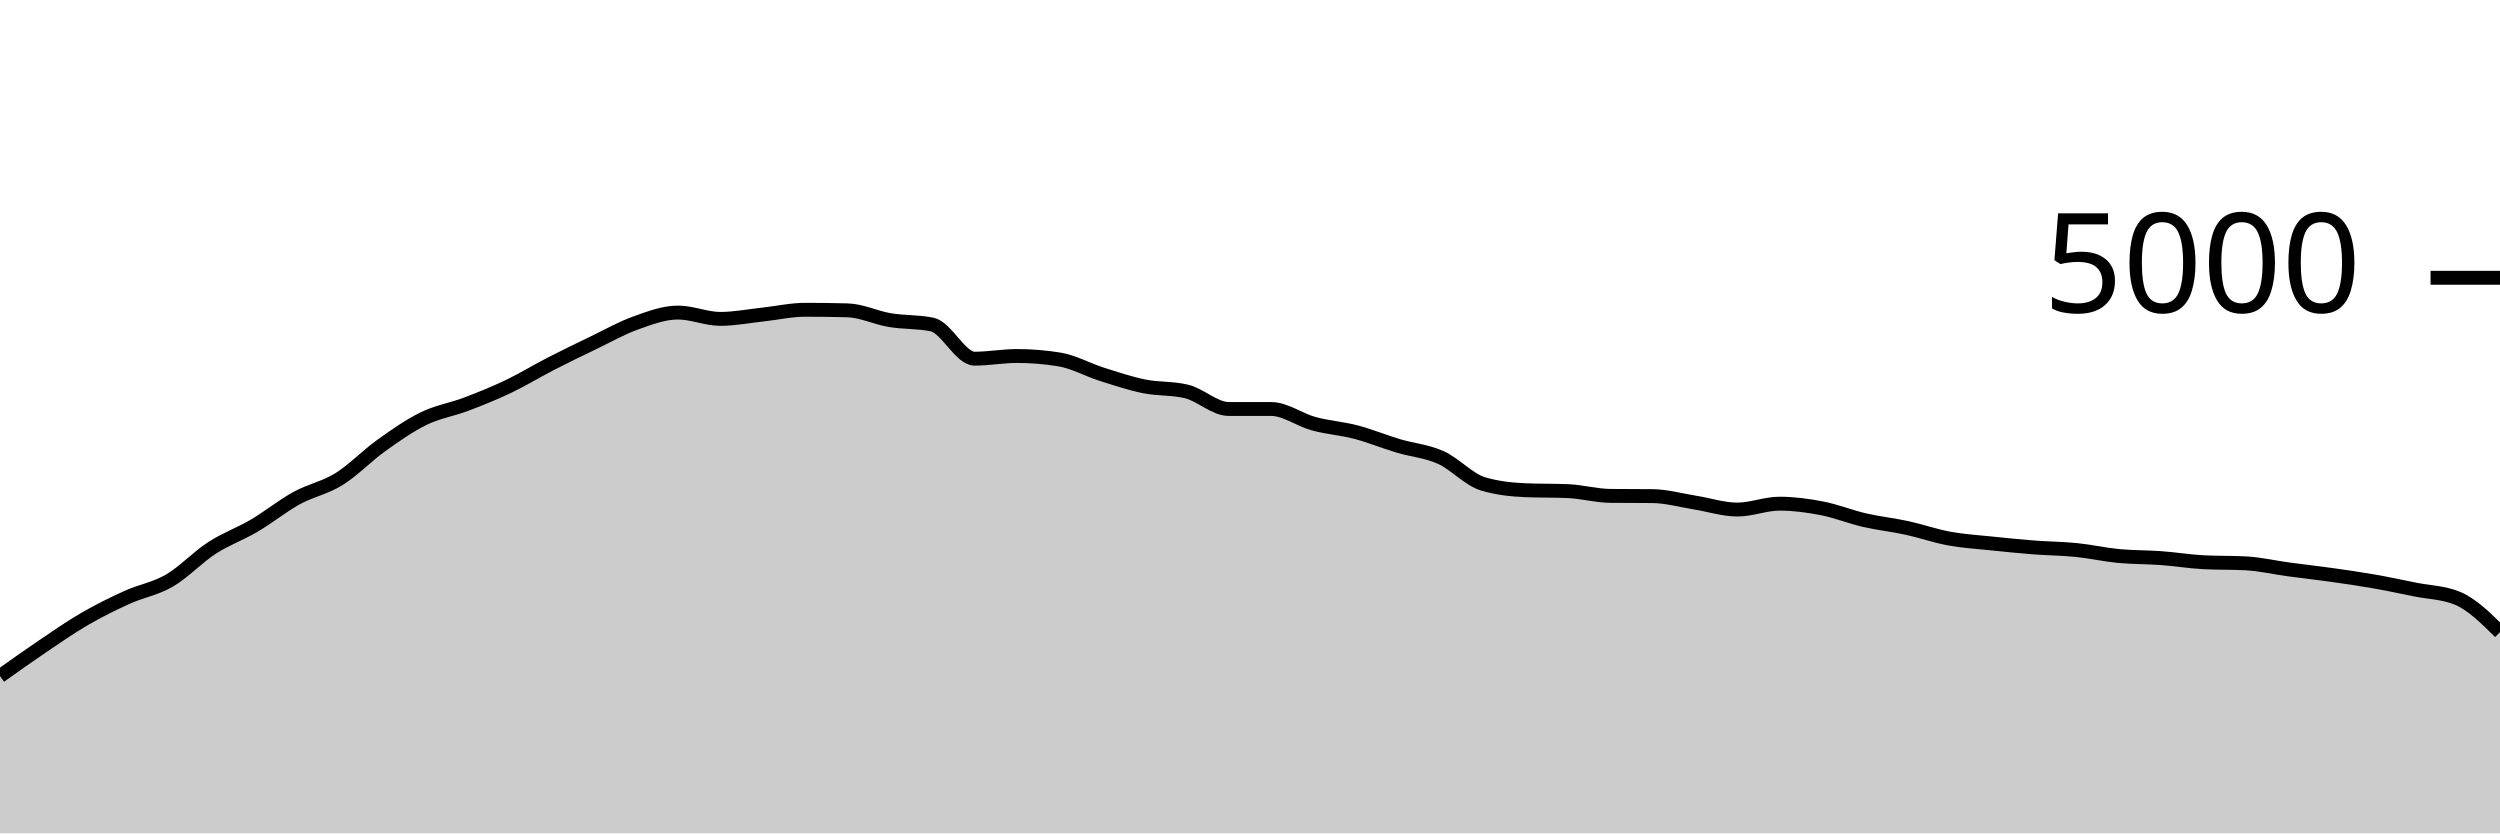
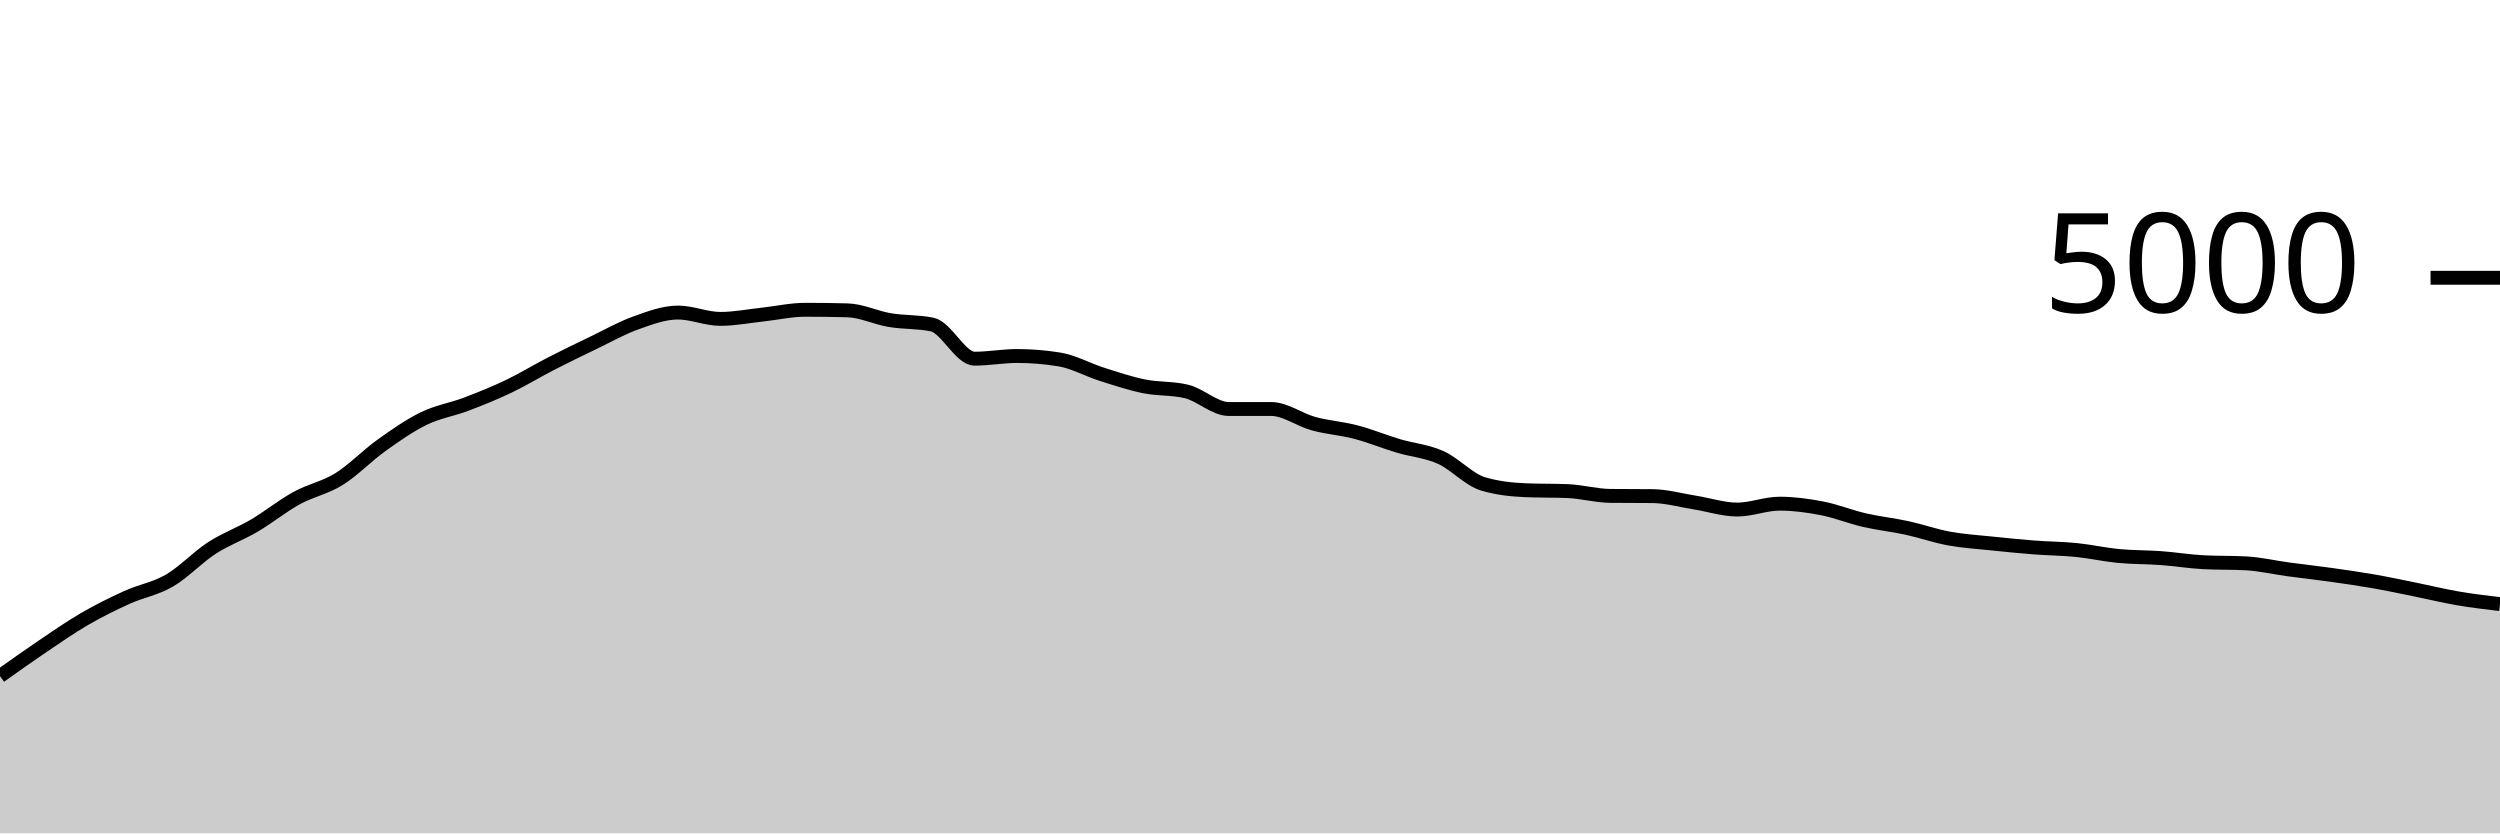
<svg xmlns="http://www.w3.org/2000/svg" viewBox="0 0 180 60">
  <g transform="translate(0,20)">
-     <path class="area" fill="rgba(0, 0, 0, 0.2)" d="M0,28.68C1.017,27.955,2.034,27.231,3.051,26.544C4.068,25.857,5.085,25.149,6.102,24.56C7.119,23.971,8.136,23.468,9.153,23.008C10.169,22.548,11.186,22.392,12.203,21.8C13.22,21.208,14.237,20.115,15.254,19.456C16.271,18.797,17.288,18.447,18.305,17.848C19.322,17.249,20.339,16.423,21.356,15.864C22.373,15.305,23.39,15.128,24.407,14.496C25.424,13.864,26.441,12.799,27.458,12.072C28.475,11.345,29.492,10.631,30.508,10.136C31.525,9.641,32.542,9.489,33.559,9.104C34.576,8.719,35.593,8.309,36.61,7.824C37.627,7.339,38.644,6.715,39.661,6.192C40.678,5.669,41.695,5.177,42.712,4.688C43.729,4.199,44.746,3.62,45.763,3.256C46.78,2.892,47.797,2.504,48.814,2.504C49.831,2.504,50.847,2.96,51.864,2.96C52.881,2.96,53.898,2.757,54.915,2.648C55.932,2.539,56.949,2.304,57.966,2.304C58.983,2.304,60,2.317,61.017,2.344C62.034,2.371,63.051,2.877,64.068,3.048C65.085,3.219,66.102,3.155,67.119,3.368C68.136,3.581,69.153,5.824,70.169,5.824C71.186,5.824,72.203,5.632,73.22,5.632C74.237,5.632,75.254,5.715,76.271,5.88C77.288,6.045,78.305,6.621,79.322,6.944C80.339,7.267,81.356,7.609,82.373,7.816C83.39,8.023,84.407,7.939,85.424,8.184C86.441,8.429,87.458,9.448,88.475,9.448C89.492,9.448,90.508,9.448,91.525,9.448C92.542,9.448,93.559,10.227,94.576,10.504C95.593,10.781,96.61,10.845,97.627,11.112C98.644,11.379,99.661,11.8,100.678,12.104C101.695,12.408,102.712,12.48,103.729,12.936C104.746,13.392,105.763,14.536,106.78,14.84C107.797,15.144,108.814,15.253,109.831,15.296C110.847,15.339,111.864,15.317,112.881,15.36C113.898,15.403,114.915,15.693,115.932,15.704C116.949,15.715,117.966,15.709,118.983,15.72C120,15.731,121.017,16.023,122.034,16.184C123.051,16.345,124.068,16.688,125.085,16.688C126.102,16.688,127.119,16.264,128.136,16.264C129.153,16.264,130.169,16.403,131.186,16.6C132.203,16.797,133.22,17.213,134.237,17.448C135.254,17.683,136.271,17.787,137.288,18.008C138.305,18.229,139.322,18.589,140.339,18.776C141.356,18.963,142.373,19.021,143.39,19.128C144.407,19.235,145.424,19.337,146.441,19.416C147.458,19.495,148.475,19.497,149.492,19.6C150.508,19.703,151.525,19.935,152.542,20.032C153.559,20.129,154.576,20.109,155.593,20.184C156.61,20.259,157.627,20.427,158.644,20.48C159.661,20.533,160.678,20.507,161.695,20.56C162.712,20.613,163.729,20.855,164.746,20.992C165.763,21.129,166.78,21.241,167.797,21.384C168.814,21.527,169.831,21.671,170.847,21.848C171.864,22.025,172.881,22.243,173.898,22.448C174.915,22.653,175.932,22.659,176.949,23.08C177.966,23.501,178.983,24.507,180,25.512L180,40C178.983,40,177.966,40,176.949,40C175.932,40,174.915,40,173.898,40C172.881,40,171.864,40,170.847,40C169.831,40,168.814,40,167.797,40C166.78,40,165.763,40,164.746,40C163.729,40,162.712,40,161.695,40C160.678,40,159.661,40,158.644,40C157.627,40,156.61,40,155.593,40C154.576,40,153.559,40,152.542,40C151.525,40,150.508,40,149.492,40C148.475,40,147.458,40,146.441,40C145.424,40,144.407,40,143.39,40C142.373,40,141.356,40,140.339,40C139.322,40,138.305,40,137.288,40C136.271,40,135.254,40,134.237,40C133.22,40,132.203,40,131.186,40C130.169,40,129.153,40,128.136,40C127.119,40,126.102,40,125.085,40C124.068,40,123.051,40,122.034,40C121.017,40,120,40,118.983,40C117.966,40,116.949,40,115.932,40C114.915,40,113.898,40,112.881,40C111.864,40,110.847,40,109.831,40C108.814,40,107.797,40,106.78,40C105.763,40,104.746,40,103.729,40C102.712,40,101.695,40,100.678,40C99.661,40,98.644,40,97.627,40C96.61,40,95.593,40,94.576,40C93.559,40,92.542,40,91.525,40C90.508,40,89.492,40,88.475,40C87.458,40,86.441,40,85.424,40C84.407,40,83.39,40,82.373,40C81.356,40,80.339,40,79.322,40C78.305,40,77.288,40,76.271,40C75.254,40,74.237,40,73.22,40C72.203,40,71.186,40,70.169,40C69.153,40,68.136,40,67.119,40C66.102,40,65.085,40,64.068,40C63.051,40,62.034,40,61.017,40C60,40,58.983,40,57.966,40C56.949,40,55.932,40,54.915,40C53.898,40,52.881,40,51.864,40C50.847,40,49.831,40,48.814,40C47.797,40,46.78,40,45.763,40C44.746,40,43.729,40,42.712,40C41.695,40,40.678,40,39.661,40C38.644,40,37.627,40,36.61,40C35.593,40,34.576,40,33.559,40C32.542,40,31.525,40,30.508,40C29.492,40,28.475,40,27.458,40C26.441,40,25.424,40,24.407,40C23.39,40,22.373,40,21.356,40C20.339,40,19.322,40,18.305,40C17.288,40,16.271,40,15.254,40C14.237,40,13.22,40,12.203,40C11.186,40,10.169,40,9.153,40C8.136,40,7.119,40,6.102,40C5.085,40,4.068,40,3.051,40C2.034,40,1.017,40,0,40Z" />
-     <path class="line" stroke="black" fill="none" d="M0,28.68C1.017,27.955,2.034,27.231,3.051,26.544C4.068,25.857,5.085,25.149,6.102,24.56C7.119,23.971,8.136,23.468,9.153,23.008C10.169,22.548,11.186,22.392,12.203,21.8C13.22,21.208,14.237,20.115,15.254,19.456C16.271,18.797,17.288,18.447,18.305,17.848C19.322,17.249,20.339,16.423,21.356,15.864C22.373,15.305,23.39,15.128,24.407,14.496C25.424,13.864,26.441,12.799,27.458,12.072C28.475,11.345,29.492,10.631,30.508,10.136C31.525,9.641,32.542,9.489,33.559,9.104C34.576,8.719,35.593,8.309,36.61,7.824C37.627,7.339,38.644,6.715,39.661,6.192C40.678,5.669,41.695,5.177,42.712,4.688C43.729,4.199,44.746,3.62,45.763,3.256C46.78,2.892,47.797,2.504,48.814,2.504C49.831,2.504,50.847,2.96,51.864,2.96C52.881,2.96,53.898,2.757,54.915,2.648C55.932,2.539,56.949,2.304,57.966,2.304C58.983,2.304,60,2.317,61.017,2.344C62.034,2.371,63.051,2.877,64.068,3.048C65.085,3.219,66.102,3.155,67.119,3.368C68.136,3.581,69.153,5.824,70.169,5.824C71.186,5.824,72.203,5.632,73.22,5.632C74.237,5.632,75.254,5.715,76.271,5.88C77.288,6.045,78.305,6.621,79.322,6.944C80.339,7.267,81.356,7.609,82.373,7.816C83.39,8.023,84.407,7.939,85.424,8.184C86.441,8.429,87.458,9.448,88.475,9.448C89.492,9.448,90.508,9.448,91.525,9.448C92.542,9.448,93.559,10.227,94.576,10.504C95.593,10.781,96.61,10.845,97.627,11.112C98.644,11.379,99.661,11.8,100.678,12.104C101.695,12.408,102.712,12.48,103.729,12.936C104.746,13.392,105.763,14.536,106.78,14.84C107.797,15.144,108.814,15.253,109.831,15.296C110.847,15.339,111.864,15.317,112.881,15.36C113.898,15.403,114.915,15.693,115.932,15.704C116.949,15.715,117.966,15.709,118.983,15.72C120,15.731,121.017,16.023,122.034,16.184C123.051,16.345,124.068,16.688,125.085,16.688C126.102,16.688,127.119,16.264,128.136,16.264C129.153,16.264,130.169,16.403,131.186,16.6C132.203,16.797,133.22,17.213,134.237,17.448C135.254,17.683,136.271,17.787,137.288,18.008C138.305,18.229,139.322,18.589,140.339,18.776C141.356,18.963,142.373,19.021,143.39,19.128C144.407,19.235,145.424,19.337,146.441,19.416C147.458,19.495,148.475,19.497,149.492,19.6C150.508,19.703,151.525,19.935,152.542,20.032C153.559,20.129,154.576,20.109,155.593,20.184C156.61,20.259,157.627,20.427,158.644,20.48C159.661,20.533,160.678,20.507,161.695,20.56C162.712,20.613,163.729,20.855,164.746,20.992C165.763,21.129,166.78,21.241,167.797,21.384C168.814,21.527,169.831,21.671,170.847,21.848C171.864,22.025,172.881,22.243,173.898,22.448C174.915,22.653,175.932,22.659,176.949,23.08C177.966,23.501,178.983,24.507,180,25.512" />
+     <path class="area" fill="rgba(0, 0, 0, 0.2)" d="M0,28.68C1.017,27.955,2.034,27.231,3.051,26.544C4.068,25.857,5.085,25.149,6.102,24.56C7.119,23.971,8.136,23.468,9.153,23.008C10.169,22.548,11.186,22.392,12.203,21.8C13.22,21.208,14.237,20.115,15.254,19.456C16.271,18.797,17.288,18.447,18.305,17.848C19.322,17.249,20.339,16.423,21.356,15.864C22.373,15.305,23.39,15.128,24.407,14.496C25.424,13.864,26.441,12.799,27.458,12.072C28.475,11.345,29.492,10.631,30.508,10.136C31.525,9.641,32.542,9.489,33.559,9.104C34.576,8.719,35.593,8.309,36.61,7.824C37.627,7.339,38.644,6.715,39.661,6.192C40.678,5.669,41.695,5.177,42.712,4.688C43.729,4.199,44.746,3.62,45.763,3.256C46.78,2.892,47.797,2.504,48.814,2.504C49.831,2.504,50.847,2.96,51.864,2.96C52.881,2.96,53.898,2.757,54.915,2.648C55.932,2.539,56.949,2.304,57.966,2.304C58.983,2.304,60,2.317,61.017,2.344C62.034,2.371,63.051,2.877,64.068,3.048C65.085,3.219,66.102,3.155,67.119,3.368C68.136,3.581,69.153,5.824,70.169,5.824C71.186,5.824,72.203,5.632,73.22,5.632C74.237,5.632,75.254,5.715,76.271,5.88C77.288,6.045,78.305,6.621,79.322,6.944C80.339,7.267,81.356,7.609,82.373,7.816C83.39,8.023,84.407,7.939,85.424,8.184C86.441,8.429,87.458,9.448,88.475,9.448C89.492,9.448,90.508,9.448,91.525,9.448C92.542,9.448,93.559,10.227,94.576,10.504C95.593,10.781,96.61,10.845,97.627,11.112C98.644,11.379,99.661,11.8,100.678,12.104C101.695,12.408,102.712,12.48,103.729,12.936C104.746,13.392,105.763,14.536,106.78,14.84C107.797,15.144,108.814,15.253,109.831,15.296C110.847,15.339,111.864,15.317,112.881,15.36C113.898,15.403,114.915,15.693,115.932,15.704C116.949,15.715,117.966,15.709,118.983,15.72C120,15.731,121.017,16.023,122.034,16.184C123.051,16.345,124.068,16.688,125.085,16.688C126.102,16.688,127.119,16.264,128.136,16.264C129.153,16.264,130.169,16.403,131.186,16.6C132.203,16.797,133.22,17.213,134.237,17.448C135.254,17.683,136.271,17.787,137.288,18.008C138.305,18.229,139.322,18.589,140.339,18.776C141.356,18.963,142.373,19.021,143.39,19.128C144.407,19.235,145.424,19.337,146.441,19.416C147.458,19.495,148.475,19.497,149.492,19.6C150.508,19.703,151.525,19.935,152.542,20.032C153.559,20.129,154.576,20.109,155.593,20.184C156.61,20.259,157.627,20.427,158.644,20.48C159.661,20.533,160.678,20.507,161.695,20.56C162.712,20.613,163.729,20.855,164.746,20.992C165.763,21.129,166.78,21.241,167.797,21.384C168.814,21.527,169.831,21.671,170.847,21.848C171.864,22.025,172.881,22.243,173.898,22.448C174.915,22.653,175.932,22.905,176.949,23.08C177.966,23.255,178.983,23.375,180,23.496L180,40C178.983,40,177.966,40,176.949,40C175.932,40,174.915,40,173.898,40C172.881,40,171.864,40,170.847,40C169.831,40,168.814,40,167.797,40C166.78,40,165.763,40,164.746,40C163.729,40,162.712,40,161.695,40C160.678,40,159.661,40,158.644,40C157.627,40,156.61,40,155.593,40C154.576,40,153.559,40,152.542,40C151.525,40,150.508,40,149.492,40C148.475,40,147.458,40,146.441,40C145.424,40,144.407,40,143.39,40C142.373,40,141.356,40,140.339,40C139.322,40,138.305,40,137.288,40C136.271,40,135.254,40,134.237,40C133.22,40,132.203,40,131.186,40C130.169,40,129.153,40,128.136,40C127.119,40,126.102,40,125.085,40C124.068,40,123.051,40,122.034,40C121.017,40,120,40,118.983,40C117.966,40,116.949,40,115.932,40C114.915,40,113.898,40,112.881,40C111.864,40,110.847,40,109.831,40C108.814,40,107.797,40,106.78,40C105.763,40,104.746,40,103.729,40C102.712,40,101.695,40,100.678,40C99.661,40,98.644,40,97.627,40C96.61,40,95.593,40,94.576,40C93.559,40,92.542,40,91.525,40C90.508,40,89.492,40,88.475,40C87.458,40,86.441,40,85.424,40C84.407,40,83.39,40,82.373,40C81.356,40,80.339,40,79.322,40C78.305,40,77.288,40,76.271,40C75.254,40,74.237,40,73.22,40C72.203,40,71.186,40,70.169,40C69.153,40,68.136,40,67.119,40C66.102,40,65.085,40,64.068,40C63.051,40,62.034,40,61.017,40C60,40,58.983,40,57.966,40C56.949,40,55.932,40,54.915,40C53.898,40,52.881,40,51.864,40C50.847,40,49.831,40,48.814,40C47.797,40,46.78,40,45.763,40C44.746,40,43.729,40,42.712,40C41.695,40,40.678,40,39.661,40C38.644,40,37.627,40,36.61,40C35.593,40,34.576,40,33.559,40C32.542,40,31.525,40,30.508,40C29.492,40,28.475,40,27.458,40C26.441,40,25.424,40,24.407,40C23.39,40,22.373,40,21.356,40C20.339,40,19.322,40,18.305,40C17.288,40,16.271,40,15.254,40C14.237,40,13.22,40,12.203,40C11.186,40,10.169,40,9.153,40C8.136,40,7.119,40,6.102,40C5.085,40,4.068,40,3.051,40C2.034,40,1.017,40,0,40Z" />
+     <path class="line" stroke="black" fill="none" d="M0,28.68C1.017,27.955,2.034,27.231,3.051,26.544C4.068,25.857,5.085,25.149,6.102,24.56C7.119,23.971,8.136,23.468,9.153,23.008C10.169,22.548,11.186,22.392,12.203,21.8C13.22,21.208,14.237,20.115,15.254,19.456C16.271,18.797,17.288,18.447,18.305,17.848C19.322,17.249,20.339,16.423,21.356,15.864C22.373,15.305,23.39,15.128,24.407,14.496C25.424,13.864,26.441,12.799,27.458,12.072C28.475,11.345,29.492,10.631,30.508,10.136C31.525,9.641,32.542,9.489,33.559,9.104C34.576,8.719,35.593,8.309,36.61,7.824C37.627,7.339,38.644,6.715,39.661,6.192C40.678,5.669,41.695,5.177,42.712,4.688C43.729,4.199,44.746,3.62,45.763,3.256C46.78,2.892,47.797,2.504,48.814,2.504C49.831,2.504,50.847,2.96,51.864,2.96C52.881,2.96,53.898,2.757,54.915,2.648C55.932,2.539,56.949,2.304,57.966,2.304C58.983,2.304,60,2.317,61.017,2.344C62.034,2.371,63.051,2.877,64.068,3.048C65.085,3.219,66.102,3.155,67.119,3.368C68.136,3.581,69.153,5.824,70.169,5.824C71.186,5.824,72.203,5.632,73.22,5.632C74.237,5.632,75.254,5.715,76.271,5.88C77.288,6.045,78.305,6.621,79.322,6.944C80.339,7.267,81.356,7.609,82.373,7.816C83.39,8.023,84.407,7.939,85.424,8.184C86.441,8.429,87.458,9.448,88.475,9.448C89.492,9.448,90.508,9.448,91.525,9.448C92.542,9.448,93.559,10.227,94.576,10.504C95.593,10.781,96.61,10.845,97.627,11.112C98.644,11.379,99.661,11.8,100.678,12.104C101.695,12.408,102.712,12.48,103.729,12.936C104.746,13.392,105.763,14.536,106.78,14.84C107.797,15.144,108.814,15.253,109.831,15.296C110.847,15.339,111.864,15.317,112.881,15.36C113.898,15.403,114.915,15.693,115.932,15.704C116.949,15.715,117.966,15.709,118.983,15.72C120,15.731,121.017,16.023,122.034,16.184C123.051,16.345,124.068,16.688,125.085,16.688C126.102,16.688,127.119,16.264,128.136,16.264C129.153,16.264,130.169,16.403,131.186,16.6C132.203,16.797,133.22,17.213,134.237,17.448C135.254,17.683,136.271,17.787,137.288,18.008C138.305,18.229,139.322,18.589,140.339,18.776C141.356,18.963,142.373,19.021,143.39,19.128C144.407,19.235,145.424,19.337,146.441,19.416C147.458,19.495,148.475,19.497,149.492,19.6C150.508,19.703,151.525,19.935,152.542,20.032C153.559,20.129,154.576,20.109,155.593,20.184C156.61,20.259,157.627,20.427,158.644,20.48C159.661,20.533,160.678,20.507,161.695,20.56C162.712,20.613,163.729,20.855,164.746,20.992C165.763,21.129,166.78,21.241,167.797,21.384C168.814,21.527,169.831,21.671,170.847,21.848C171.864,22.025,172.881,22.243,173.898,22.448C174.915,22.653,175.932,22.905,176.949,23.08C177.966,23.255,178.983,23.375,180,23.496" />
    <path class="axis-ceiling" stroke-width="1" stroke="black" fill="none" d="M175,0L180,0" />
    <text class="axis-ceiling-label" font-family="sans-serif" text-anchor="end" font-size="10px" x="170" y="2.5">5000</text>
  </g>
</svg>
